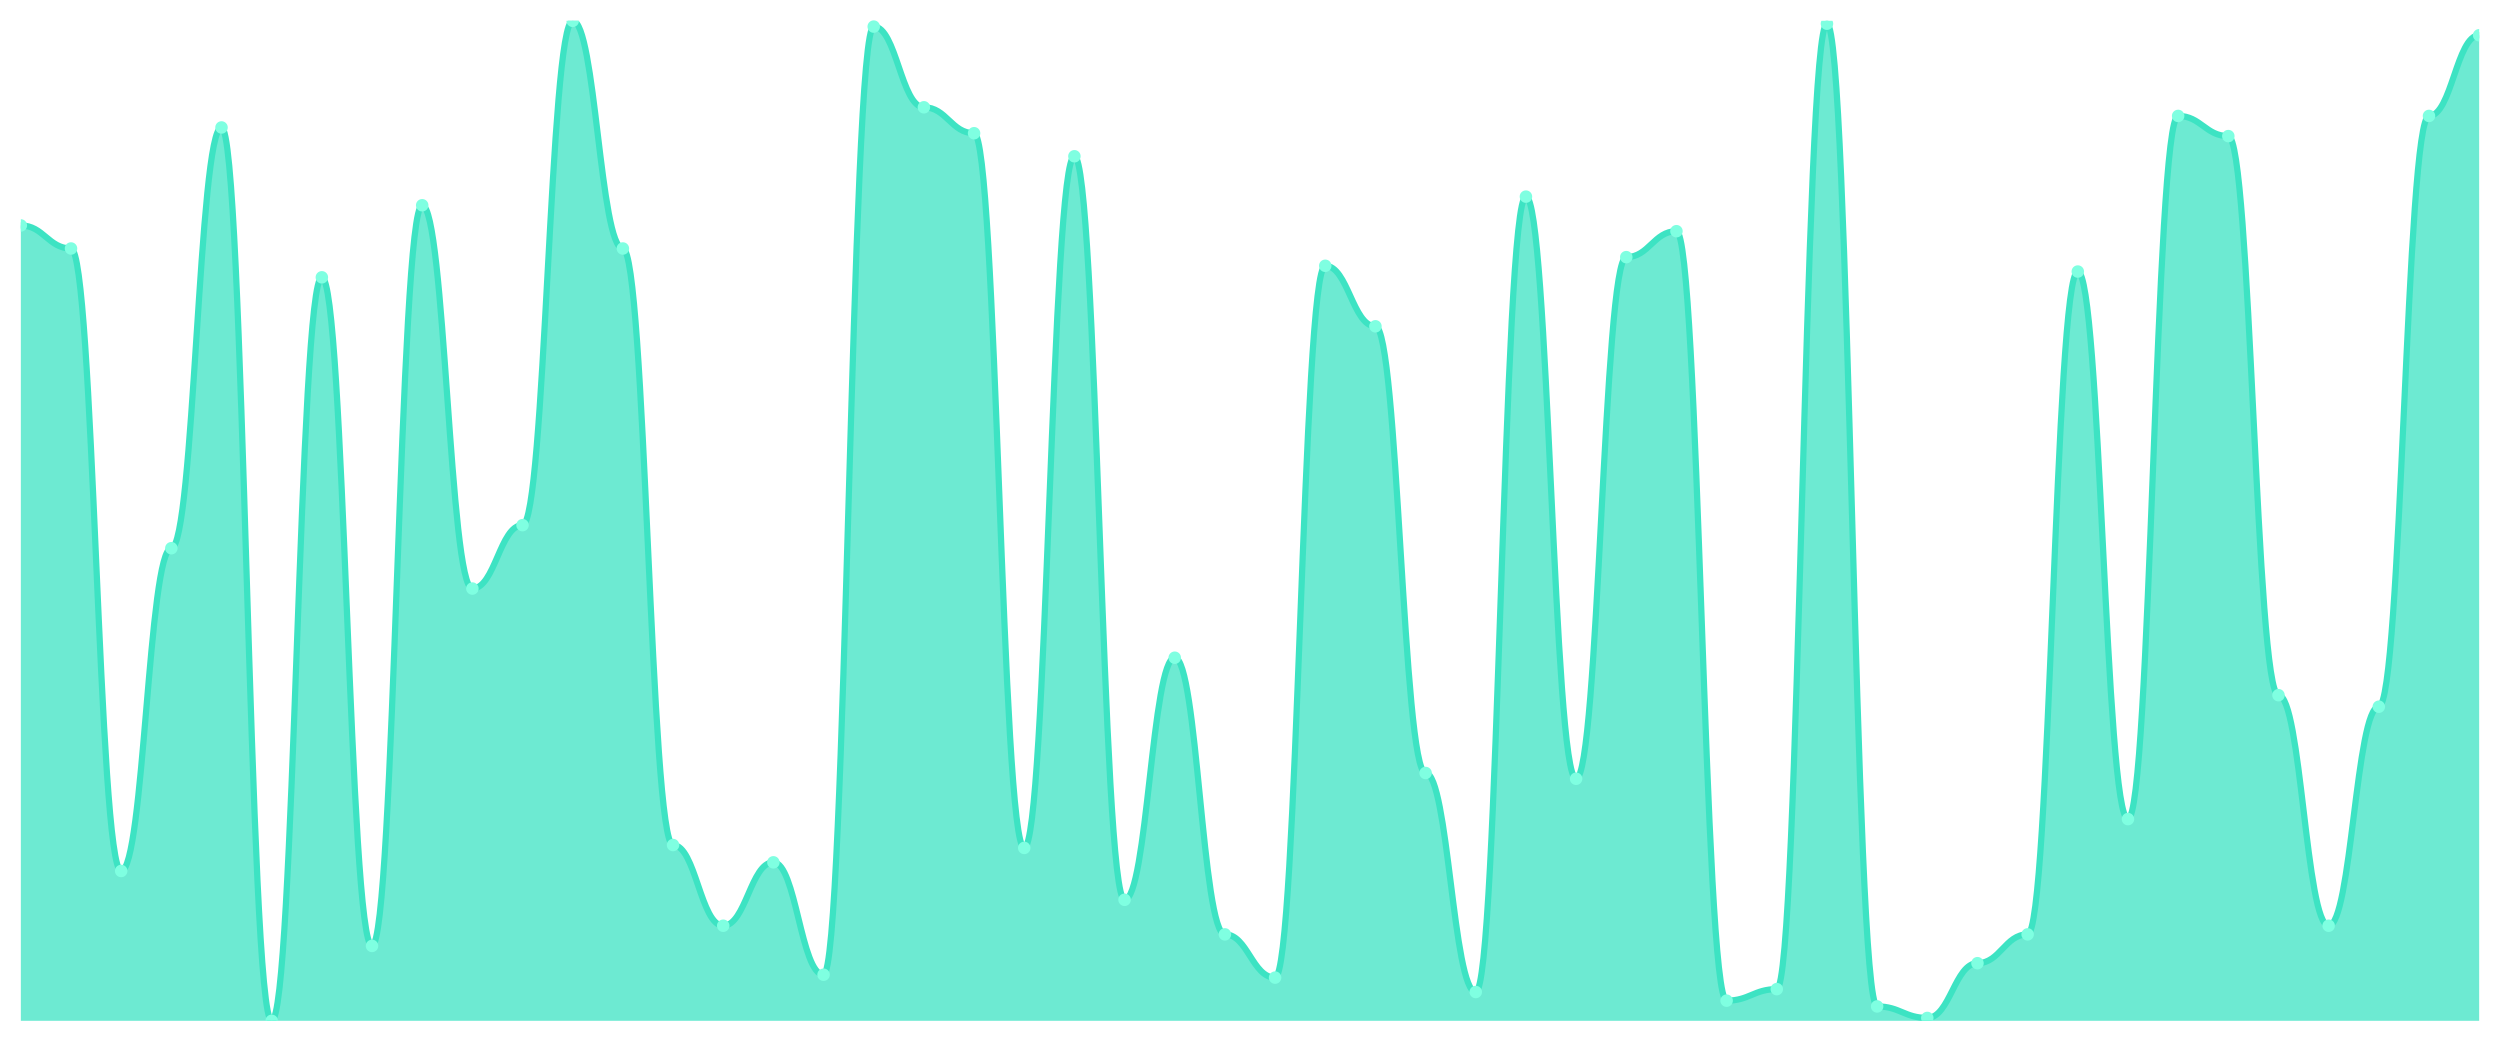
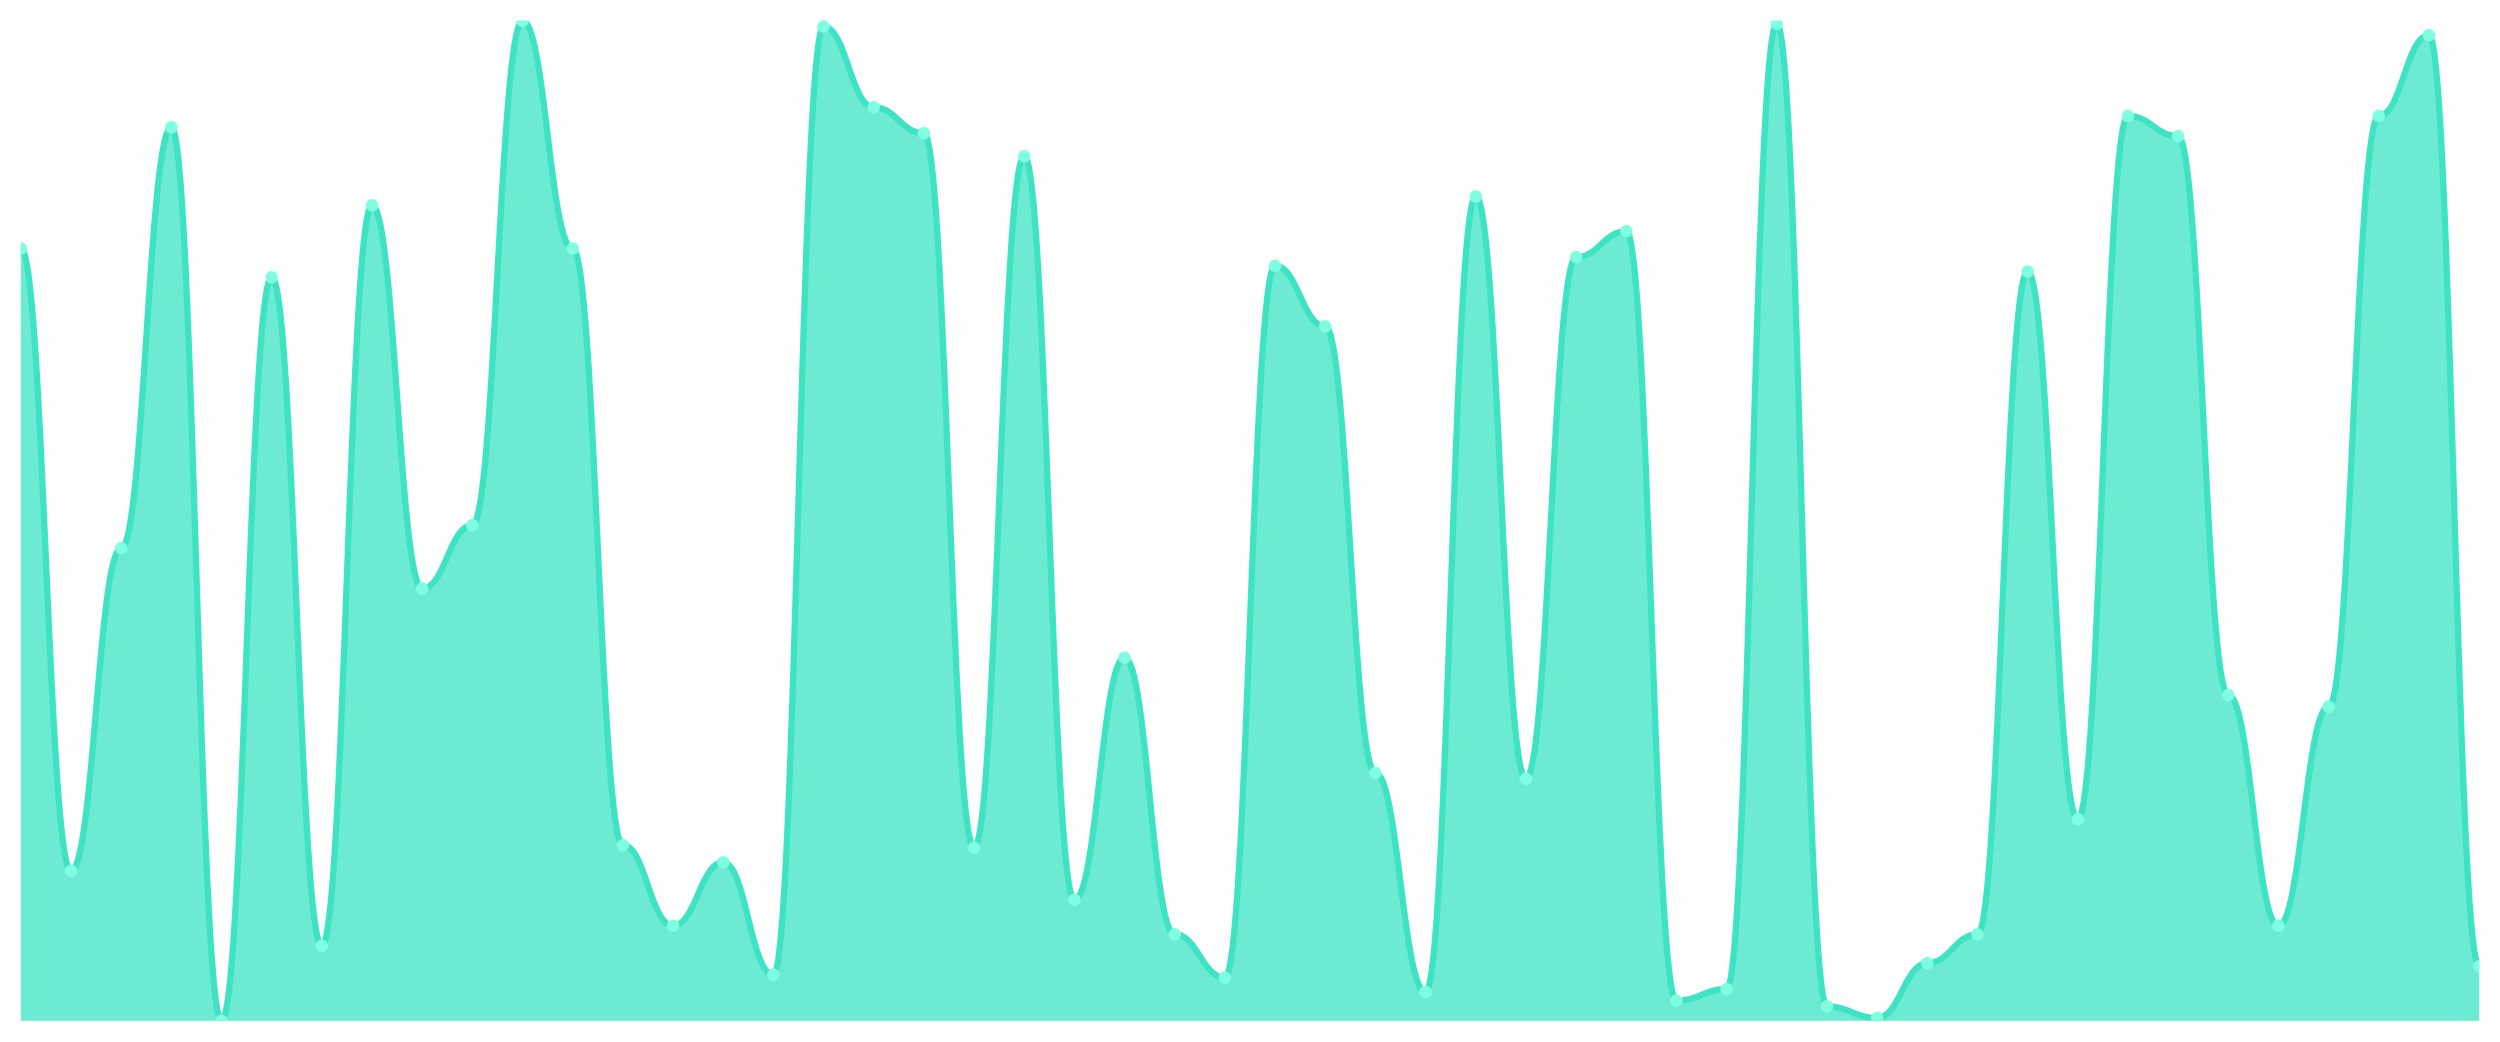
<svg xmlns="http://www.w3.org/2000/svg" viewBox="0 0 1200 500" width="1200" height="500">
  <defs>
    <clipPath id="c">
      <rect x="10" y="10" width="1180" height="480" />
    </clipPath>
  </defs>
  <rect width="1200" height="500" fill="none" />
  <g clip-path="url(#c)">
-     <path d="M 10,490 L 10,108.213 C 20.837,108.213 23.245,119.28 34.082,119.28 C 44.918,119.28 47.327,418.069 58.163,418.069 C 69,418.069 71.408,263.141 82.245,263.141 C 93.082,263.141 95.49,61.182 106.327,61.182 C 117.163,61.182 119.571,490 130.408,490 C 141.245,490 143.653,133.112 154.49,133.112 C 165.327,133.112 167.735,454.035 178.571,454.035 C 189.408,454.035 191.816,98.53 202.653,98.53 C 213.49,98.53 215.898,282.507 226.735,282.507 C 237.571,282.507 239.98,252.075 250.816,252.075 C 261.653,252.075 264.061,10 274.898,10 C 285.735,10 288.143,119.28 298.98,119.28 C 309.816,119.28 312.224,405.62 323.061,405.62 C 333.898,405.62 336.306,444.352 347.143,444.352 C 357.98,444.352 360.388,413.919 371.224,413.919 C 382.061,413.919 384.469,467.867 395.306,467.867 C 406.143,467.867 408.551,12.767 419.388,12.767 C 430.224,12.767 432.633,51.499 443.469,51.499 C 454.306,51.499 456.714,63.948 467.551,63.948 C 478.388,63.948 480.796,407.003 491.633,407.003 C 502.469,407.003 504.878,75.014 515.714,75.014 C 526.551,75.014 528.959,431.902 539.796,431.902 C 550.633,431.902 553.041,315.706 563.878,315.706 C 574.714,315.706 577.122,448.501 587.959,448.501 C 598.796,448.501 601.204,469.251 612.041,469.251 C 622.878,469.251 625.286,127.579 636.122,127.579 C 646.959,127.579 649.367,156.628 660.204,156.628 C 671.041,156.628 673.449,371.037 684.286,371.037 C 695.122,371.037 697.531,476.167 708.367,476.167 C 719.204,476.167 721.612,94.38 732.449,94.38 C 743.286,94.38 745.694,373.804 756.531,373.804 C 767.367,373.804 769.776,123.429 780.612,123.429 C 791.449,123.429 793.857,110.98 804.694,110.98 C 815.531,110.98 817.939,480.317 828.776,480.317 C 839.612,480.317 842.02,474.784 852.857,474.784 C 863.694,474.784 866.102,11.383 876.939,11.383 C 887.776,11.383 890.184,483.084 901.02,483.084 C 911.857,483.084 914.265,488.617 925.102,488.617 C 935.939,488.617 938.347,462.334 949.184,462.334 C 960.02,462.334 962.429,448.501 973.265,448.501 C 984.102,448.501 986.51,130.346 997.347,130.346 C 1008.184,130.346 1010.592,393.17 1021.429,393.17 C 1032.265,393.17 1034.673,55.648 1045.51,55.648 C 1056.347,55.648 1058.755,65.331 1069.592,65.331 C 1080.429,65.331 1082.837,333.689 1093.673,333.689 C 1104.51,333.689 1106.918,444.352 1117.755,444.352 C 1128.592,444.352 1131,339.222 1141.837,339.222 C 1152.673,339.222 1155.082,55.648 1165.918,55.648 C 1176.755,55.648 1179.163,16.916 1190,16.916 L 1190,490 Z" fill="rgba(61,227,195,0.75)" />
-     <path d="M 10,108.213 C 20.837,108.213 23.245,119.28 34.082,119.28 C 44.918,119.28 47.327,418.069 58.163,418.069 C 69,418.069 71.408,263.141 82.245,263.141 C 93.082,263.141 95.49,61.182 106.327,61.182 C 117.163,61.182 119.571,490 130.408,490 C 141.245,490 143.653,133.112 154.49,133.112 C 165.327,133.112 167.735,454.035 178.571,454.035 C 189.408,454.035 191.816,98.53 202.653,98.53 C 213.49,98.53 215.898,282.507 226.735,282.507 C 237.571,282.507 239.98,252.075 250.816,252.075 C 261.653,252.075 264.061,10 274.898,10 C 285.735,10 288.143,119.28 298.98,119.28 C 309.816,119.28 312.224,405.62 323.061,405.62 C 333.898,405.62 336.306,444.352 347.143,444.352 C 357.98,444.352 360.388,413.919 371.224,413.919 C 382.061,413.919 384.469,467.867 395.306,467.867 C 406.143,467.867 408.551,12.767 419.388,12.767 C 430.224,12.767 432.633,51.499 443.469,51.499 C 454.306,51.499 456.714,63.948 467.551,63.948 C 478.388,63.948 480.796,407.003 491.633,407.003 C 502.469,407.003 504.878,75.014 515.714,75.014 C 526.551,75.014 528.959,431.902 539.796,431.902 C 550.633,431.902 553.041,315.706 563.878,315.706 C 574.714,315.706 577.122,448.501 587.959,448.501 C 598.796,448.501 601.204,469.251 612.041,469.251 C 622.878,469.251 625.286,127.579 636.122,127.579 C 646.959,127.579 649.367,156.628 660.204,156.628 C 671.041,156.628 673.449,371.037 684.286,371.037 C 695.122,371.037 697.531,476.167 708.367,476.167 C 719.204,476.167 721.612,94.38 732.449,94.38 C 743.286,94.38 745.694,373.804 756.531,373.804 C 767.367,373.804 769.776,123.429 780.612,123.429 C 791.449,123.429 793.857,110.98 804.694,110.98 C 815.531,110.98 817.939,480.317 828.776,480.317 C 839.612,480.317 842.02,474.784 852.857,474.784 C 863.694,474.784 866.102,11.383 876.939,11.383 C 887.776,11.383 890.184,483.084 901.02,483.084 C 911.857,483.084 914.265,488.617 925.102,488.617 C 935.939,488.617 938.347,462.334 949.184,462.334 C 960.02,462.334 962.429,448.501 973.265,448.501 C 984.102,448.501 986.51,130.346 997.347,130.346 C 1008.184,130.346 1010.592,393.17 1021.429,393.17 C 1032.265,393.17 1034.673,55.648 1045.51,55.648 C 1056.347,55.648 1058.755,65.331 1069.592,65.331 C 1080.429,65.331 1082.837,333.689 1093.673,333.689 C 1104.51,333.689 1106.918,444.352 1117.755,444.352 C 1128.592,444.352 1131,339.222 1141.837,339.222 C 1152.673,339.222 1155.082,55.648 1165.918,55.648 C 1176.755,55.648 1179.163,16.916 1190,16.916" fill="none" stroke="#3de3c3" stroke-width="3" stroke-linecap="round" stroke-linejoin="round" />
-     <circle cx="10" cy="108.213" r="3" fill="#7fffe1" />
-     <circle cx="34.082" cy="119.28" r="3" fill="#7fffe1" />
-     <circle cx="58.163" cy="418.069" r="3" fill="#7fffe1" />
-     <circle cx="82.245" cy="263.141" r="3" fill="#7fffe1" />
-     <circle cx="106.327" cy="61.182" r="3" fill="#7fffe1" />
-     <circle cx="130.408" cy="490" r="3" fill="#7fffe1" />
-     <circle cx="154.49" cy="133.112" r="3" fill="#7fffe1" />
-     <circle cx="178.571" cy="454.035" r="3" fill="#7fffe1" />
-     <circle cx="202.653" cy="98.53" r="3" fill="#7fffe1" />
-     <circle cx="226.735" cy="282.507" r="3" fill="#7fffe1" />
-     <circle cx="250.816" cy="252.075" r="3" fill="#7fffe1" />
-     <circle cx="274.898" cy="10" r="3" fill="#7fffe1" />
-     <circle cx="298.98" cy="119.28" r="3" fill="#7fffe1" />
-     <circle cx="323.061" cy="405.62" r="3" fill="#7fffe1" />
-     <circle cx="347.143" cy="444.352" r="3" fill="#7fffe1" />
-     <circle cx="371.224" cy="413.919" r="3" fill="#7fffe1" />
-     <circle cx="395.306" cy="467.867" r="3" fill="#7fffe1" />
-     <circle cx="419.388" cy="12.767" r="3" fill="#7fffe1" />
-     <circle cx="443.469" cy="51.499" r="3" fill="#7fffe1" />
-     <circle cx="467.551" cy="63.948" r="3" fill="#7fffe1" />
-     <circle cx="491.633" cy="407.003" r="3" fill="#7fffe1" />
-     <circle cx="515.714" cy="75.014" r="3" fill="#7fffe1" />
-     <circle cx="539.796" cy="431.902" r="3" fill="#7fffe1" />
-     <circle cx="563.878" cy="315.706" r="3" fill="#7fffe1" />
-     <circle cx="587.959" cy="448.501" r="3" fill="#7fffe1" />
-     <circle cx="612.041" cy="469.251" r="3" fill="#7fffe1" />
-     <circle cx="636.122" cy="127.579" r="3" fill="#7fffe1" />
-     <circle cx="660.204" cy="156.628" r="3" fill="#7fffe1" />
-     <circle cx="684.286" cy="371.037" r="3" fill="#7fffe1" />
-     <circle cx="708.367" cy="476.167" r="3" fill="#7fffe1" />
-     <circle cx="732.449" cy="94.38" r="3" fill="#7fffe1" />
-     <circle cx="756.531" cy="373.804" r="3" fill="#7fffe1" />
-     <circle cx="780.612" cy="123.429" r="3" fill="#7fffe1" />
-     <circle cx="804.694" cy="110.98" r="3" fill="#7fffe1" />
-     <circle cx="828.776" cy="480.317" r="3" fill="#7fffe1" />
-     <circle cx="852.857" cy="474.784" r="3" fill="#7fffe1" />
-     <circle cx="876.939" cy="11.383" r="3" fill="#7fffe1" />
-     <circle cx="901.02" cy="483.084" r="3" fill="#7fffe1" />
-     <circle cx="925.102" cy="488.617" r="3" fill="#7fffe1" />
-     <circle cx="949.184" cy="462.334" r="3" fill="#7fffe1" />
-     <circle cx="973.265" cy="448.501" r="3" fill="#7fffe1" />
-     <circle cx="997.347" cy="130.346" r="3" fill="#7fffe1" />
-     <circle cx="1021.429" cy="393.17" r="3" fill="#7fffe1" />
-     <circle cx="1045.51" cy="55.648" r="3" fill="#7fffe1" />
-     <circle cx="1069.592" cy="65.331" r="3" fill="#7fffe1" />
-     <circle cx="1093.673" cy="333.689" r="3" fill="#7fffe1" />
-     <circle cx="1117.755" cy="444.352" r="3" fill="#7fffe1" />
-     <circle cx="1141.837" cy="339.222" r="3" fill="#7fffe1" />
-     <circle cx="1165.918" cy="55.648" r="3" fill="#7fffe1" />
-     <circle cx="1190" cy="16.916" r="3" fill="#7fffe1" />
+     <path d="M 10,490 L 10,119.28 C 20.837,119.28 23.245,418.069 34.082,418.069 C 44.918,418.069 47.327,263.141 58.163,263.141 C 69,263.141 71.408,61.182 82.245,61.182 C 93.082,61.182 95.49,490 106.327,490 C 117.163,490 119.571,133.112 130.408,133.112 C 141.245,133.112 143.653,454.035 154.49,454.035 C 165.327,454.035 167.735,98.53 178.571,98.53 C 189.408,98.53 191.816,282.507 202.653,282.507 C 213.49,282.507 215.898,252.075 226.735,252.075 C 237.571,252.075 239.98,10 250.816,10 C 261.653,10 264.061,119.28 274.898,119.28 C 285.735,119.28 288.143,405.62 298.98,405.62 C 309.816,405.62 312.224,444.352 323.061,444.352 C 333.898,444.352 336.306,413.919 347.143,413.919 C 357.98,413.919 360.388,467.867 371.224,467.867 C 382.061,467.867 384.469,12.767 395.306,12.767 C 406.143,12.767 408.551,51.499 419.388,51.499 C 430.224,51.499 432.633,63.948 443.469,63.948 C 454.306,63.948 456.714,407.003 467.551,407.003 C 478.388,407.003 480.796,75.014 491.633,75.014 C 502.469,75.014 504.878,431.902 515.714,431.902 C 526.551,431.902 528.959,315.706 539.796,315.706 C 550.633,315.706 553.041,448.501 563.878,448.501 C 574.714,448.501 577.122,469.251 587.959,469.251 C 598.796,469.251 601.204,127.579 612.041,127.579 C 622.878,127.579 625.286,156.628 636.122,156.628 C 646.959,156.628 649.367,371.037 660.204,371.037 C 671.041,371.037 673.449,476.167 684.286,476.167 C 695.122,476.167 697.531,94.38 708.367,94.38 C 719.204,94.38 721.612,373.804 732.449,373.804 C 743.286,373.804 745.694,123.429 756.531,123.429 C 767.367,123.429 769.776,110.98 780.612,110.98 C 791.449,110.98 793.857,480.317 804.694,480.317 C 815.531,480.317 817.939,474.784 828.776,474.784 C 839.612,474.784 842.02,11.383 852.857,11.383 C 863.694,11.383 866.102,483.084 876.939,483.084 C 887.776,483.084 890.184,488.617 901.02,488.617 C 911.857,488.617 914.265,462.334 925.102,462.334 C 935.939,462.334 938.347,448.501 949.184,448.501 C 960.02,448.501 962.429,130.346 973.265,130.346 C 984.102,130.346 986.51,393.17 997.347,393.17 C 1008.184,393.17 1010.592,55.648 1021.429,55.648 C 1032.265,55.648 1034.673,65.331 1045.51,65.331 C 1056.347,65.331 1058.755,333.689 1069.592,333.689 C 1080.429,333.689 1082.837,444.352 1093.673,444.352 C 1104.51,444.352 1106.918,339.222 1117.755,339.222 C 1128.592,339.222 1131,55.648 1141.837,55.648 C 1152.673,55.648 1155.082,16.916 1165.918,16.916 C 1176.755,16.916 1179.163,463.718 1190,463.718 L 1190,490 Z" fill="rgba(61,227,195,0.75)" />
+     <path d="M 10,119.28 C 20.837,119.28 23.245,418.069 34.082,418.069 C 44.918,418.069 47.327,263.141 58.163,263.141 C 69,263.141 71.408,61.182 82.245,61.182 C 93.082,61.182 95.49,490 106.327,490 C 117.163,490 119.571,133.112 130.408,133.112 C 141.245,133.112 143.653,454.035 154.49,454.035 C 165.327,454.035 167.735,98.53 178.571,98.53 C 189.408,98.53 191.816,282.507 202.653,282.507 C 213.49,282.507 215.898,252.075 226.735,252.075 C 237.571,252.075 239.98,10 250.816,10 C 261.653,10 264.061,119.28 274.898,119.28 C 285.735,119.28 288.143,405.62 298.98,405.62 C 309.816,405.62 312.224,444.352 323.061,444.352 C 333.898,444.352 336.306,413.919 347.143,413.919 C 357.98,413.919 360.388,467.867 371.224,467.867 C 382.061,467.867 384.469,12.767 395.306,12.767 C 406.143,12.767 408.551,51.499 419.388,51.499 C 430.224,51.499 432.633,63.948 443.469,63.948 C 454.306,63.948 456.714,407.003 467.551,407.003 C 478.388,407.003 480.796,75.014 491.633,75.014 C 502.469,75.014 504.878,431.902 515.714,431.902 C 526.551,431.902 528.959,315.706 539.796,315.706 C 550.633,315.706 553.041,448.501 563.878,448.501 C 574.714,448.501 577.122,469.251 587.959,469.251 C 598.796,469.251 601.204,127.579 612.041,127.579 C 622.878,127.579 625.286,156.628 636.122,156.628 C 646.959,156.628 649.367,371.037 660.204,371.037 C 671.041,371.037 673.449,476.167 684.286,476.167 C 695.122,476.167 697.531,94.38 708.367,94.38 C 719.204,94.38 721.612,373.804 732.449,373.804 C 743.286,373.804 745.694,123.429 756.531,123.429 C 767.367,123.429 769.776,110.98 780.612,110.98 C 791.449,110.98 793.857,480.317 804.694,480.317 C 815.531,480.317 817.939,474.784 828.776,474.784 C 839.612,474.784 842.02,11.383 852.857,11.383 C 863.694,11.383 866.102,483.084 876.939,483.084 C 887.776,483.084 890.184,488.617 901.02,488.617 C 911.857,488.617 914.265,462.334 925.102,462.334 C 935.939,462.334 938.347,448.501 949.184,448.501 C 960.02,448.501 962.429,130.346 973.265,130.346 C 984.102,130.346 986.51,393.17 997.347,393.17 C 1008.184,393.17 1010.592,55.648 1021.429,55.648 C 1032.265,55.648 1034.673,65.331 1045.51,65.331 C 1056.347,65.331 1058.755,333.689 1069.592,333.689 C 1080.429,333.689 1082.837,444.352 1093.673,444.352 C 1104.51,444.352 1106.918,339.222 1117.755,339.222 C 1128.592,339.222 1131,55.648 1141.837,55.648 C 1152.673,55.648 1155.082,16.916 1165.918,16.916 C 1176.755,16.916 1179.163,463.718 1190,463.718" fill="none" stroke="#3de3c3" stroke-width="3" stroke-linecap="round" stroke-linejoin="round" />
+     <circle cx="10" cy="119.28" r="3" fill="#7fffe1" />
+     <circle cx="34.082" cy="418.069" r="3" fill="#7fffe1" />
+     <circle cx="58.163" cy="263.141" r="3" fill="#7fffe1" />
+     <circle cx="82.245" cy="61.182" r="3" fill="#7fffe1" />
+     <circle cx="106.327" cy="490" r="3" fill="#7fffe1" />
+     <circle cx="130.408" cy="133.112" r="3" fill="#7fffe1" />
+     <circle cx="154.49" cy="454.035" r="3" fill="#7fffe1" />
+     <circle cx="178.571" cy="98.53" r="3" fill="#7fffe1" />
+     <circle cx="202.653" cy="282.507" r="3" fill="#7fffe1" />
+     <circle cx="226.735" cy="252.075" r="3" fill="#7fffe1" />
+     <circle cx="250.816" cy="10" r="3" fill="#7fffe1" />
+     <circle cx="274.898" cy="119.28" r="3" fill="#7fffe1" />
+     <circle cx="298.98" cy="405.62" r="3" fill="#7fffe1" />
+     <circle cx="323.061" cy="444.352" r="3" fill="#7fffe1" />
+     <circle cx="347.143" cy="413.919" r="3" fill="#7fffe1" />
+     <circle cx="371.224" cy="467.867" r="3" fill="#7fffe1" />
+     <circle cx="395.306" cy="12.767" r="3" fill="#7fffe1" />
+     <circle cx="419.388" cy="51.499" r="3" fill="#7fffe1" />
+     <circle cx="443.469" cy="63.948" r="3" fill="#7fffe1" />
+     <circle cx="467.551" cy="407.003" r="3" fill="#7fffe1" />
+     <circle cx="491.633" cy="75.014" r="3" fill="#7fffe1" />
+     <circle cx="515.714" cy="431.902" r="3" fill="#7fffe1" />
+     <circle cx="539.796" cy="315.706" r="3" fill="#7fffe1" />
+     <circle cx="563.878" cy="448.501" r="3" fill="#7fffe1" />
+     <circle cx="587.959" cy="469.251" r="3" fill="#7fffe1" />
+     <circle cx="612.041" cy="127.579" r="3" fill="#7fffe1" />
+     <circle cx="636.122" cy="156.628" r="3" fill="#7fffe1" />
+     <circle cx="660.204" cy="371.037" r="3" fill="#7fffe1" />
+     <circle cx="684.286" cy="476.167" r="3" fill="#7fffe1" />
+     <circle cx="708.367" cy="94.38" r="3" fill="#7fffe1" />
+     <circle cx="732.449" cy="373.804" r="3" fill="#7fffe1" />
+     <circle cx="756.531" cy="123.429" r="3" fill="#7fffe1" />
+     <circle cx="780.612" cy="110.98" r="3" fill="#7fffe1" />
+     <circle cx="804.694" cy="480.317" r="3" fill="#7fffe1" />
+     <circle cx="828.776" cy="474.784" r="3" fill="#7fffe1" />
+     <circle cx="852.857" cy="11.383" r="3" fill="#7fffe1" />
+     <circle cx="876.939" cy="483.084" r="3" fill="#7fffe1" />
+     <circle cx="901.02" cy="488.617" r="3" fill="#7fffe1" />
+     <circle cx="925.102" cy="462.334" r="3" fill="#7fffe1" />
+     <circle cx="949.184" cy="448.501" r="3" fill="#7fffe1" />
+     <circle cx="973.265" cy="130.346" r="3" fill="#7fffe1" />
+     <circle cx="997.347" cy="393.17" r="3" fill="#7fffe1" />
+     <circle cx="1021.429" cy="55.648" r="3" fill="#7fffe1" />
+     <circle cx="1045.51" cy="65.331" r="3" fill="#7fffe1" />
+     <circle cx="1069.592" cy="333.689" r="3" fill="#7fffe1" />
+     <circle cx="1093.673" cy="444.352" r="3" fill="#7fffe1" />
+     <circle cx="1117.755" cy="339.222" r="3" fill="#7fffe1" />
+     <circle cx="1141.837" cy="55.648" r="3" fill="#7fffe1" />
+     <circle cx="1165.918" cy="16.916" r="3" fill="#7fffe1" />
+     <circle cx="1190" cy="463.718" r="3" fill="#7fffe1" />
  </g>
</svg>
